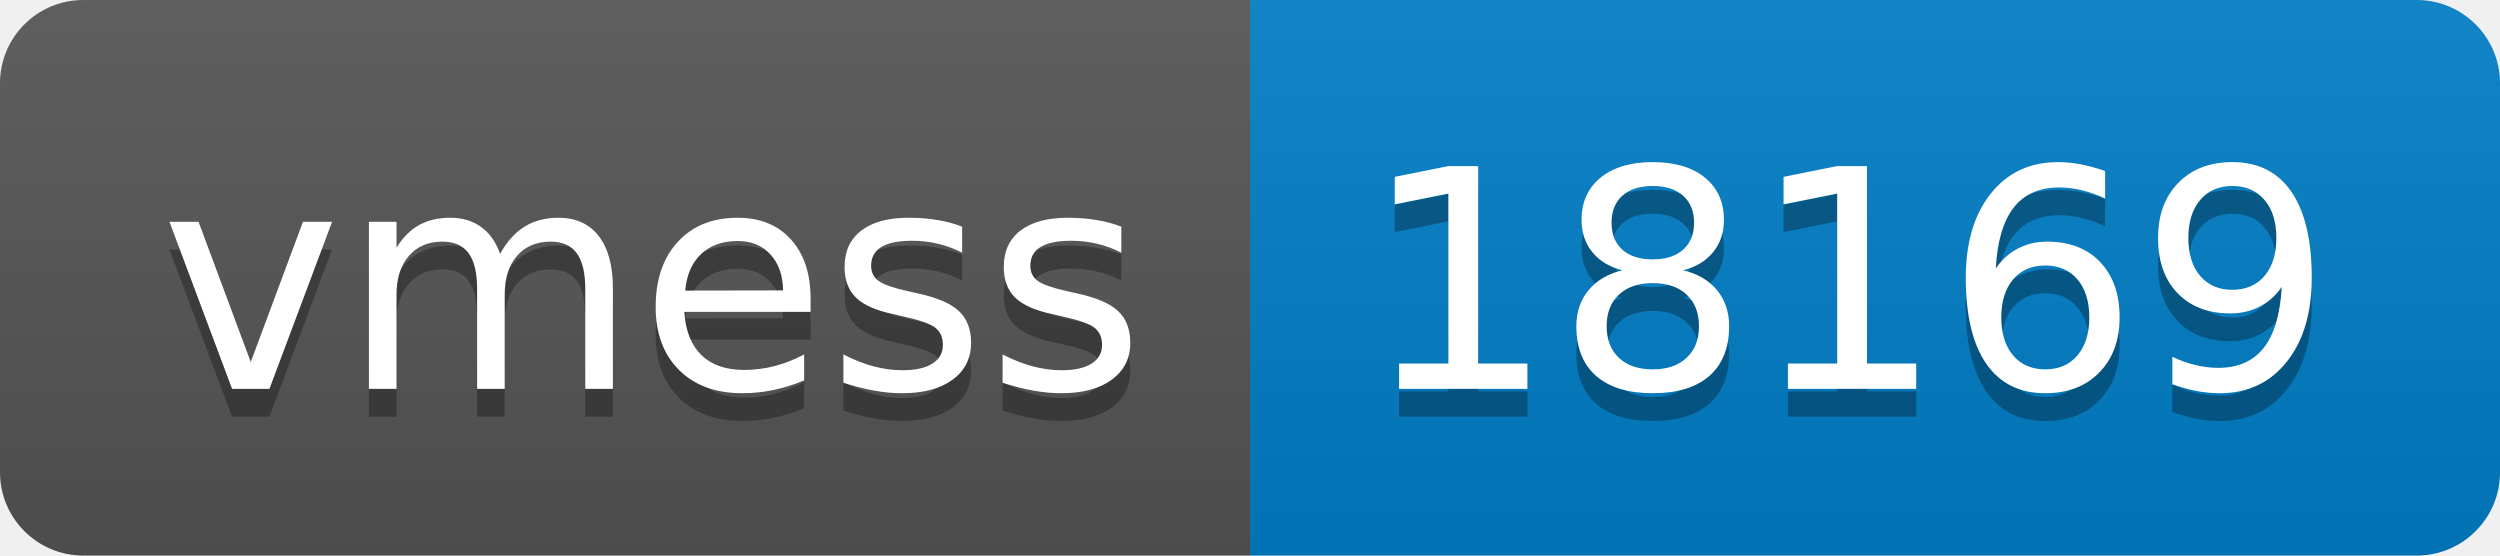
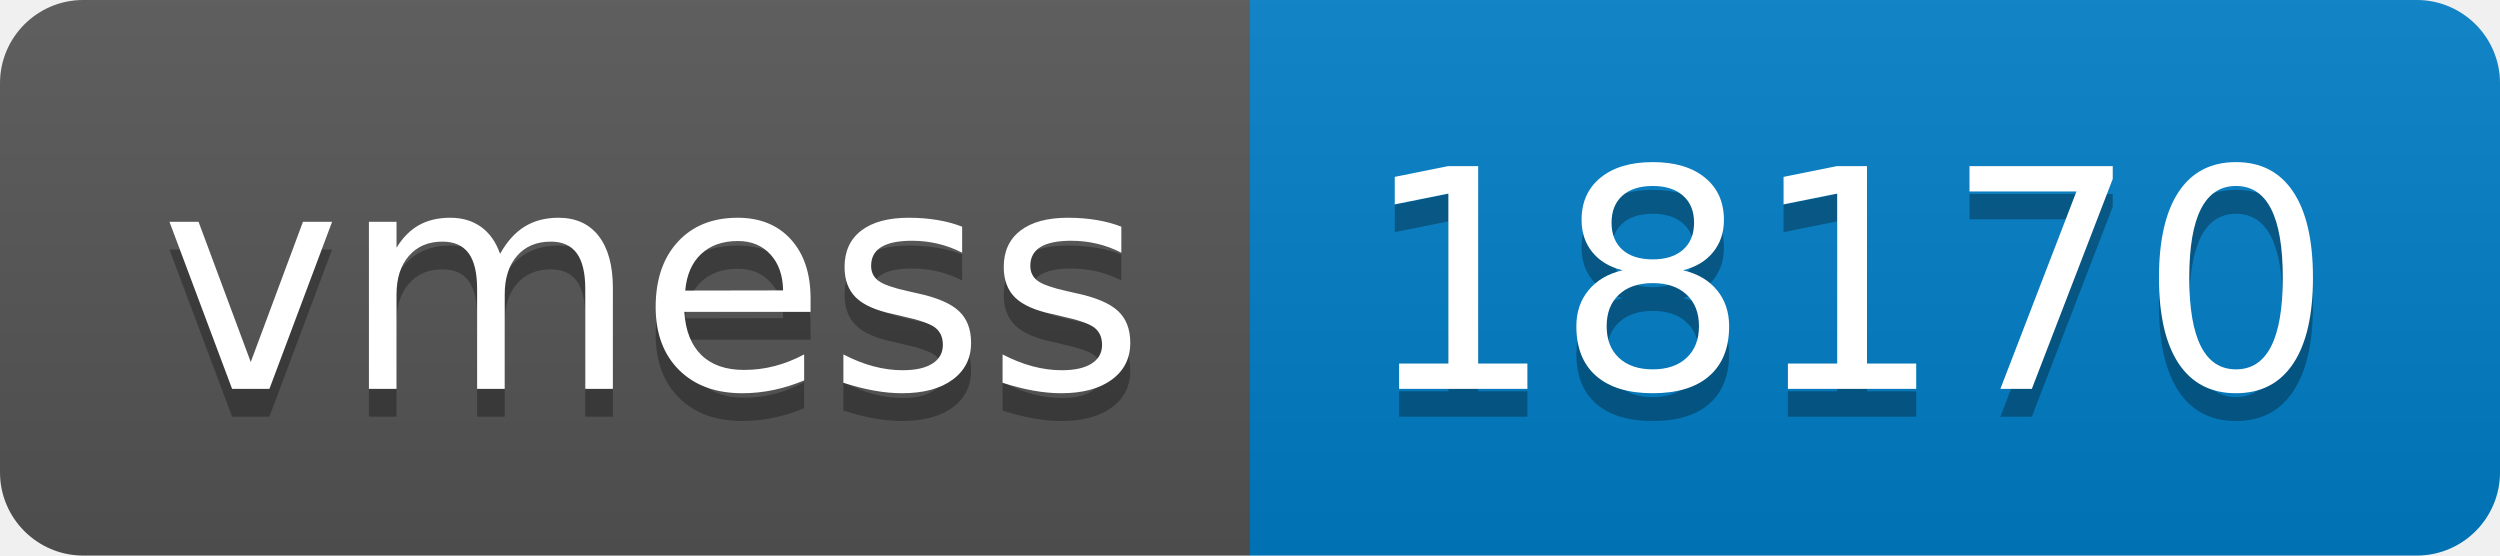
- <svg xmlns="http://www.w3.org/2000/svg" width="90" height="20" role="img" aria-label="vmess: 18169">
+ <svg xmlns="http://www.w3.org/2000/svg" width="90" height="20" role="img" aria-label="vmess: 18170">
  <linearGradient id="s" x2="0" y2="100%">
    <stop offset="0" stop-color="#bbb" stop-opacity=".1" />
    <stop offset="1" stop-opacity=".1" />
  </linearGradient>
  <clipPath id="r">
    <rect width="90" height="20" rx="3" fill="#fff" />
  </clipPath>
  <g clip-path="url(#r)">
    <rect width="45" height="20" fill="#555" />
    <rect x="45" width="45" height="20" fill="#007ec6" />
    <rect width="90" height="20" fill="url(#s)" />
  </g>
  <g fill="#fff" text-anchor="middle" font-family="Verdana,Geneva,DejaVu Sans,sans-serif" text-rendering="geometricPrecision" font-size="110">
    <text aria-hidden="true" x="235" y="150" fill="#010101" fill-opacity=".3" transform="scale(.1)" textLength="350">vmess</text>
    <text x="235" y="140" transform="scale(.1)" fill="#fff" textLength="350">vmess</text>
-     <text aria-hidden="true" x="665" y="150" fill="#010101" fill-opacity=".3" transform="scale(.1)" textLength="350">18169</text>
-     <text x="665" y="140" transform="scale(.1)" fill="#fff" textLength="350">18169</text>
+     <text aria-hidden="true" x="665" y="150" fill="#010101" fill-opacity=".3" transform="scale(.1)" textLength="350">18170</text>
+     <text x="665" y="140" transform="scale(.1)" fill="#fff" textLength="350">18170</text>
  </g>
</svg>
